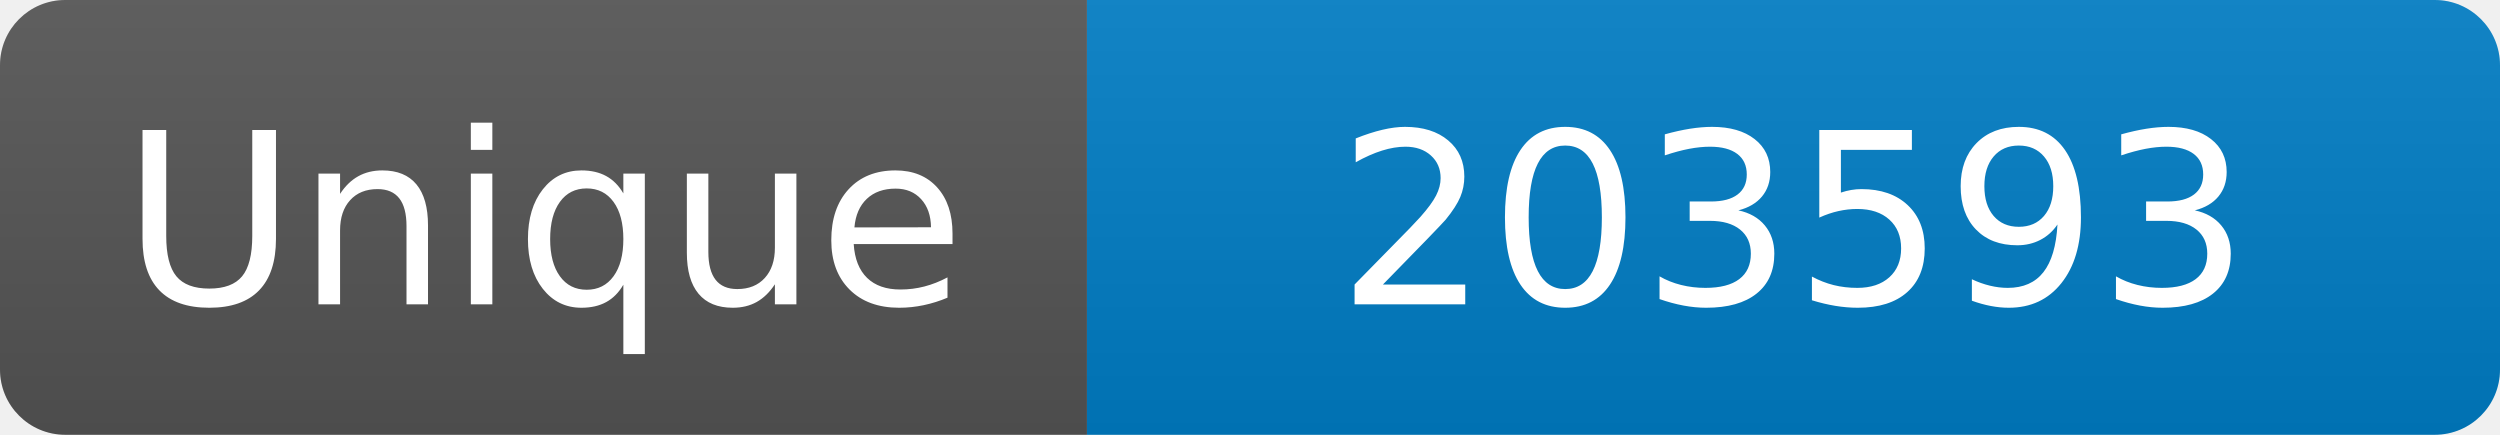
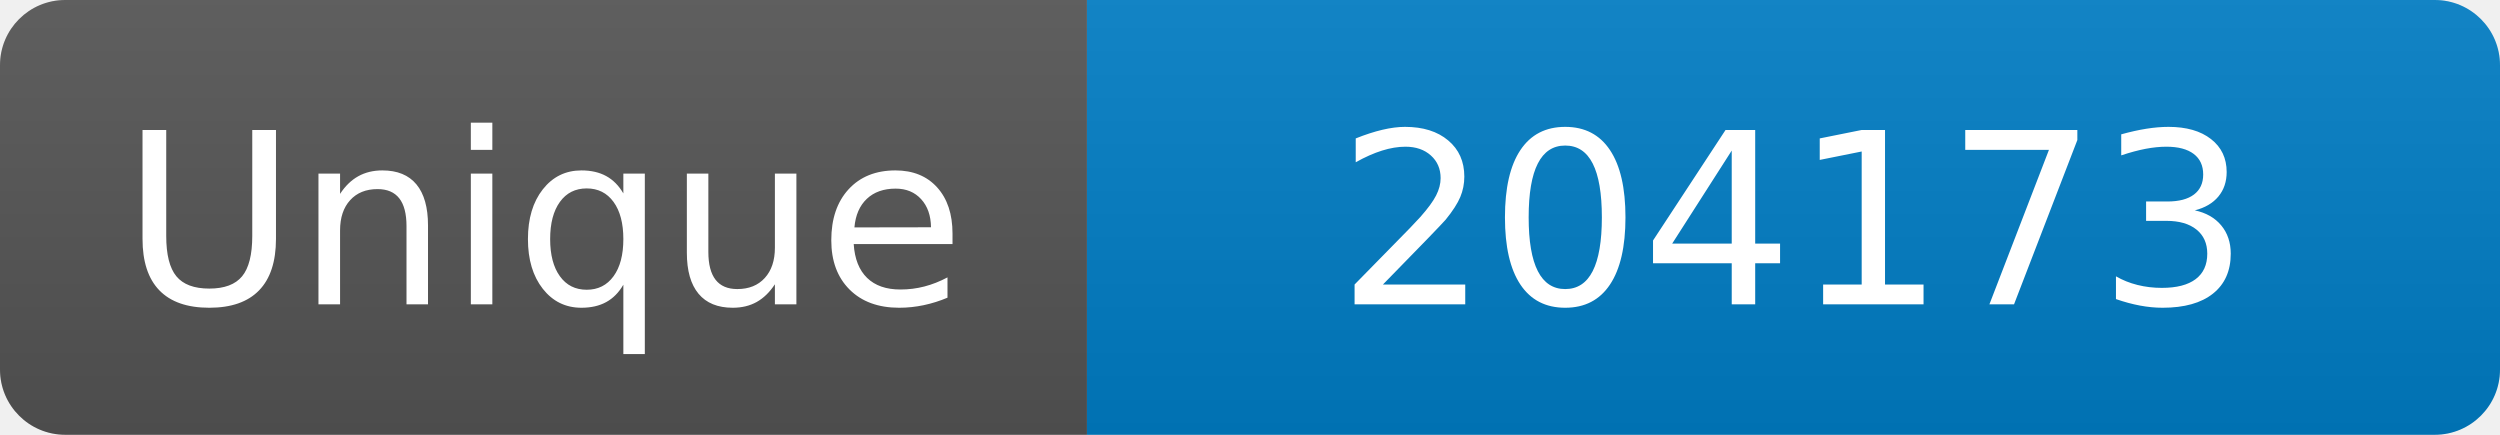
<svg xmlns="http://www.w3.org/2000/svg" width="115" height="20" role="img" aria-label="Maintained?: yes">
  <linearGradient id="s" x2="0" y2="100%">
    <stop offset="0" stop-color="#bbb" stop-opacity=".1" />
    <stop offset="1" stop-opacity=".1" />
  </linearGradient>
  <clipPath id="r">
    <rect width="115" height="20" rx="3" fill="#fff" />
  </clipPath>
  <g clip-path="url(#r)">
    <rect width="50" height="20" fill="#555" />
    <rect x="50" width="160" height="20" fill="#007ec6" />
    <rect width="115" height="20" fill="url(#s)" />
  </g>
  <g fill="#fff" text-anchor="middle" font-family="Verdana,Geneva,DejaVu Sans,sans-serif" font-size="110">
    <text x="250" y="140" transform="scale(.1)" fill="#fff">Unique</text>
-     <text x="825" y="140" transform="scale(.1)" fill="#fff">203593</text>
+     <text x="825" y="140" transform="scale(.1)" fill="#fff">204173</text>
  </g>
</svg>
